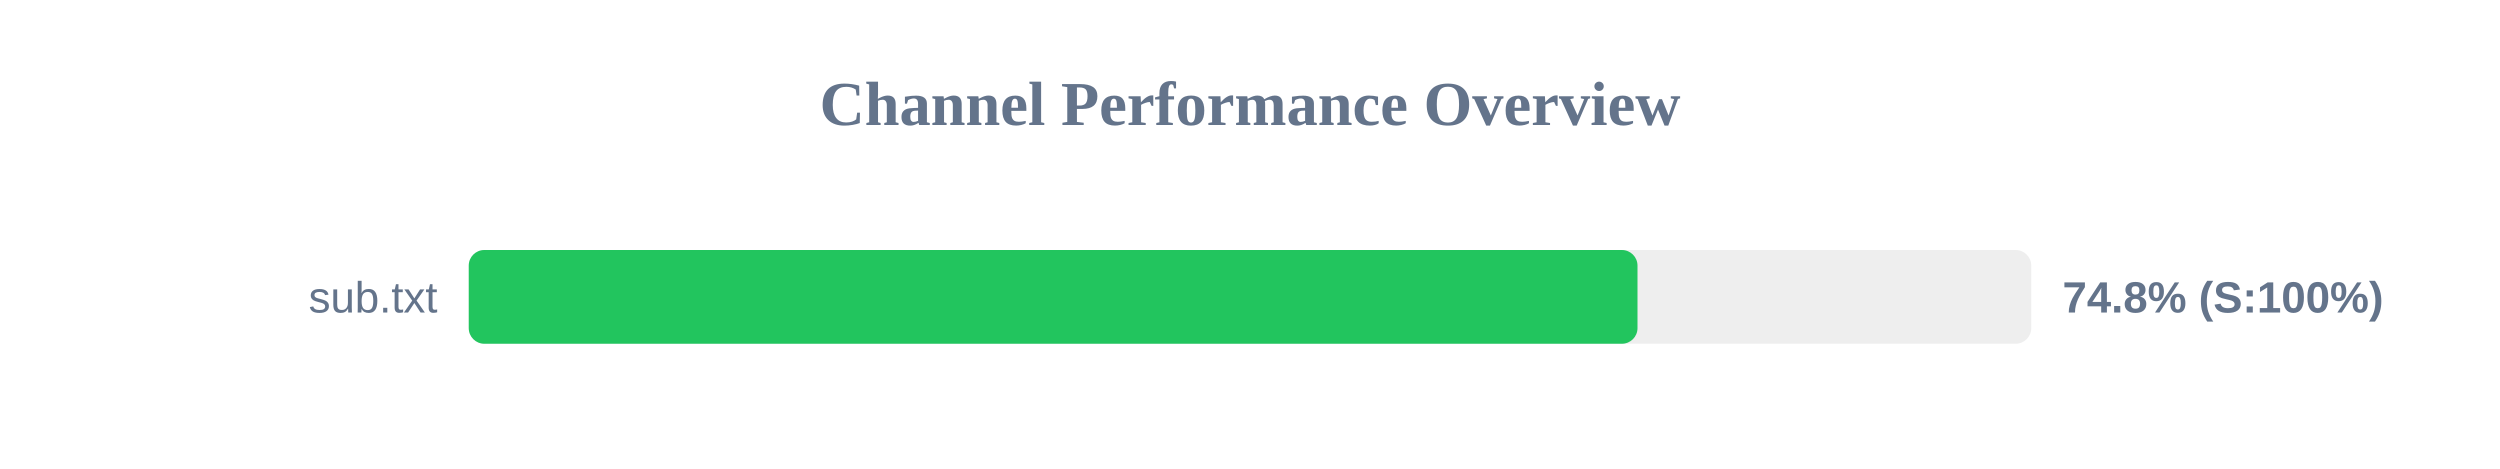
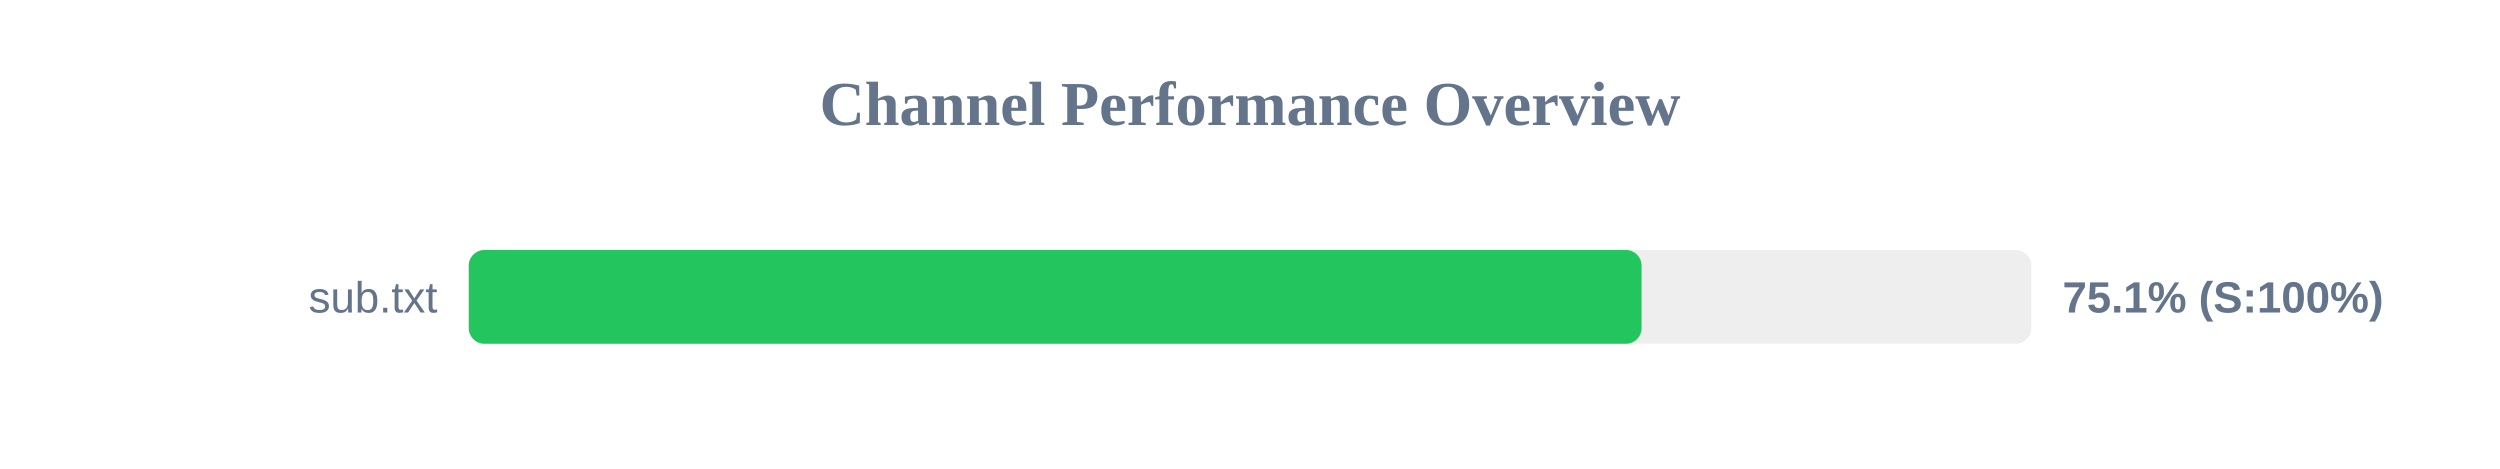
<svg xmlns="http://www.w3.org/2000/svg" width="800" height="150" version="1.1">
  <style>
        .row { font: 14px Arial; fill: #64748b; }
        .score { font: bold 14px Arial; fill: #64748b; }
    </style>
  <text x="400" y="40" text-anchor="middle" font-size="20px" font-weight="bold" fill="#64748b">Channel Performance Overview</text>
  <rect x="150" y="80" width="500" height="30" fill="#eee" rx="5" />
-   <rect x="150" y="80" width="374.0" height="30" fill="#22c55e" rx="5" />
+   <rect x="150" y="80" width="375.3" height="30" fill="#22c55e" rx="5" />
  <text x="140" y="100" text-anchor="end" class="row">sub.txt</text>
-   <text x="660" y="100" text-anchor="start" class="score">74.8% (S:100%)</text>
+   <text x="660" y="100" text-anchor="start" class="score">75.1% (S:100%)</text>
</svg>
